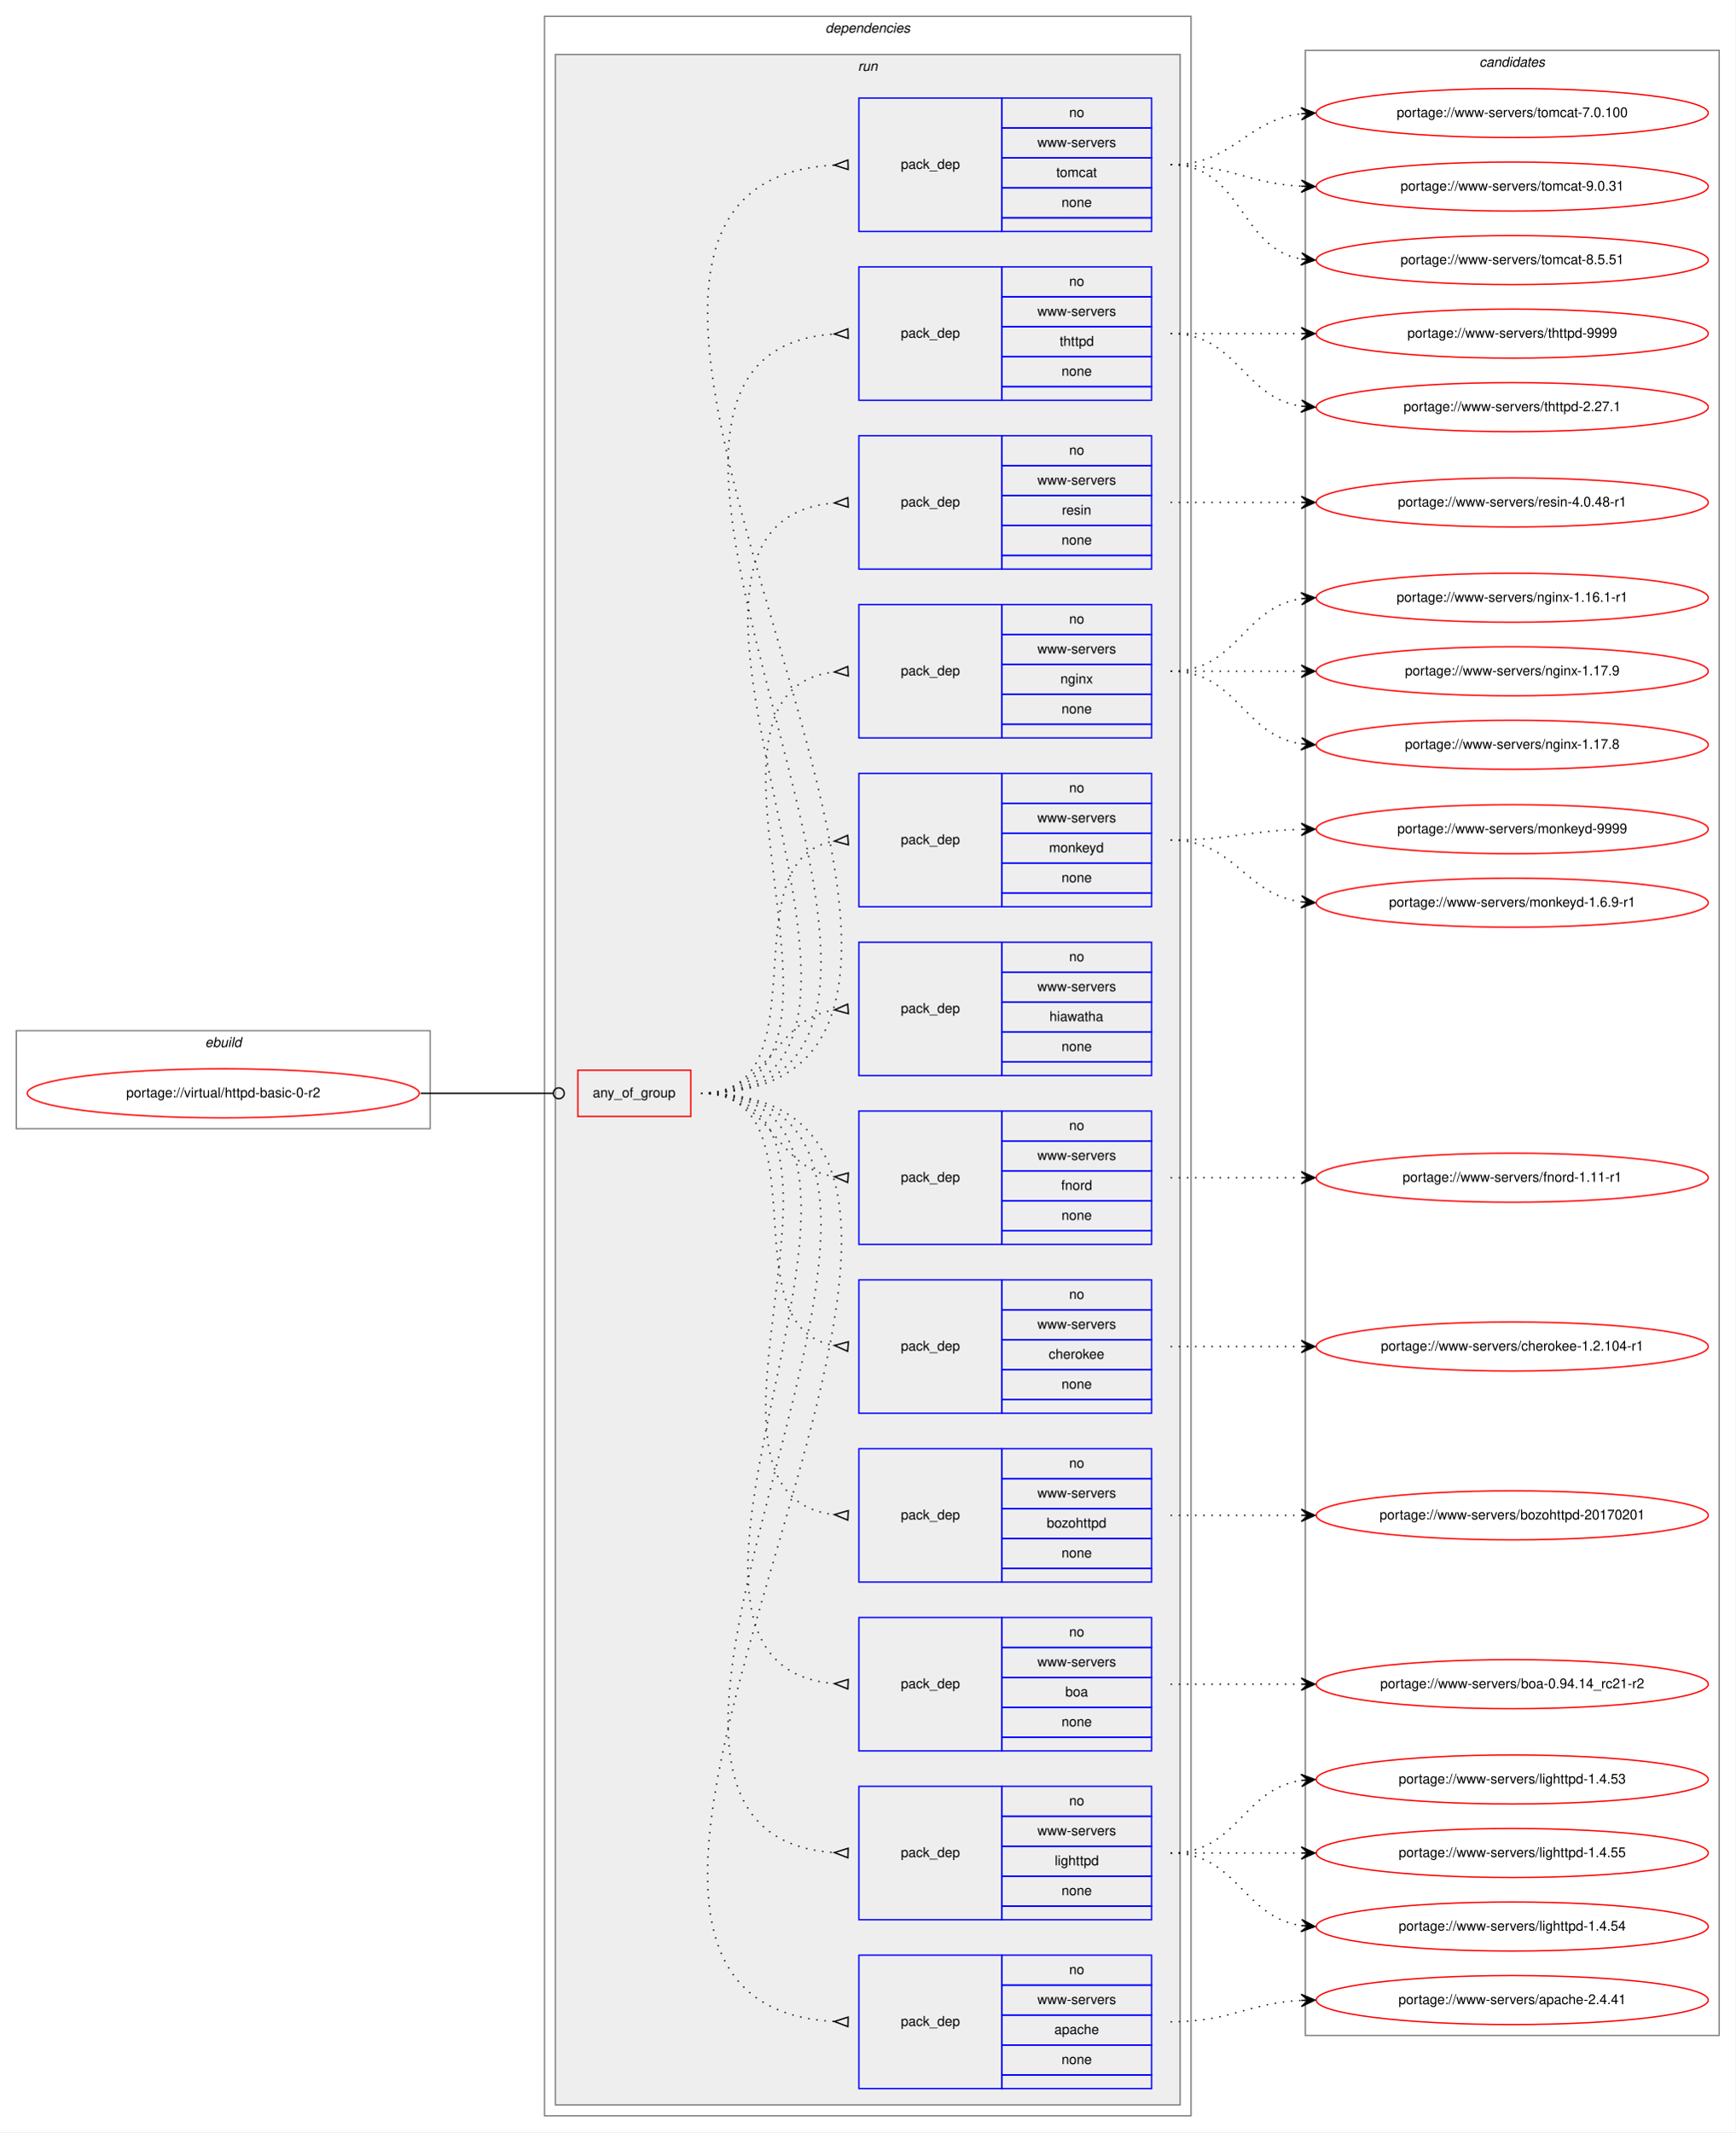
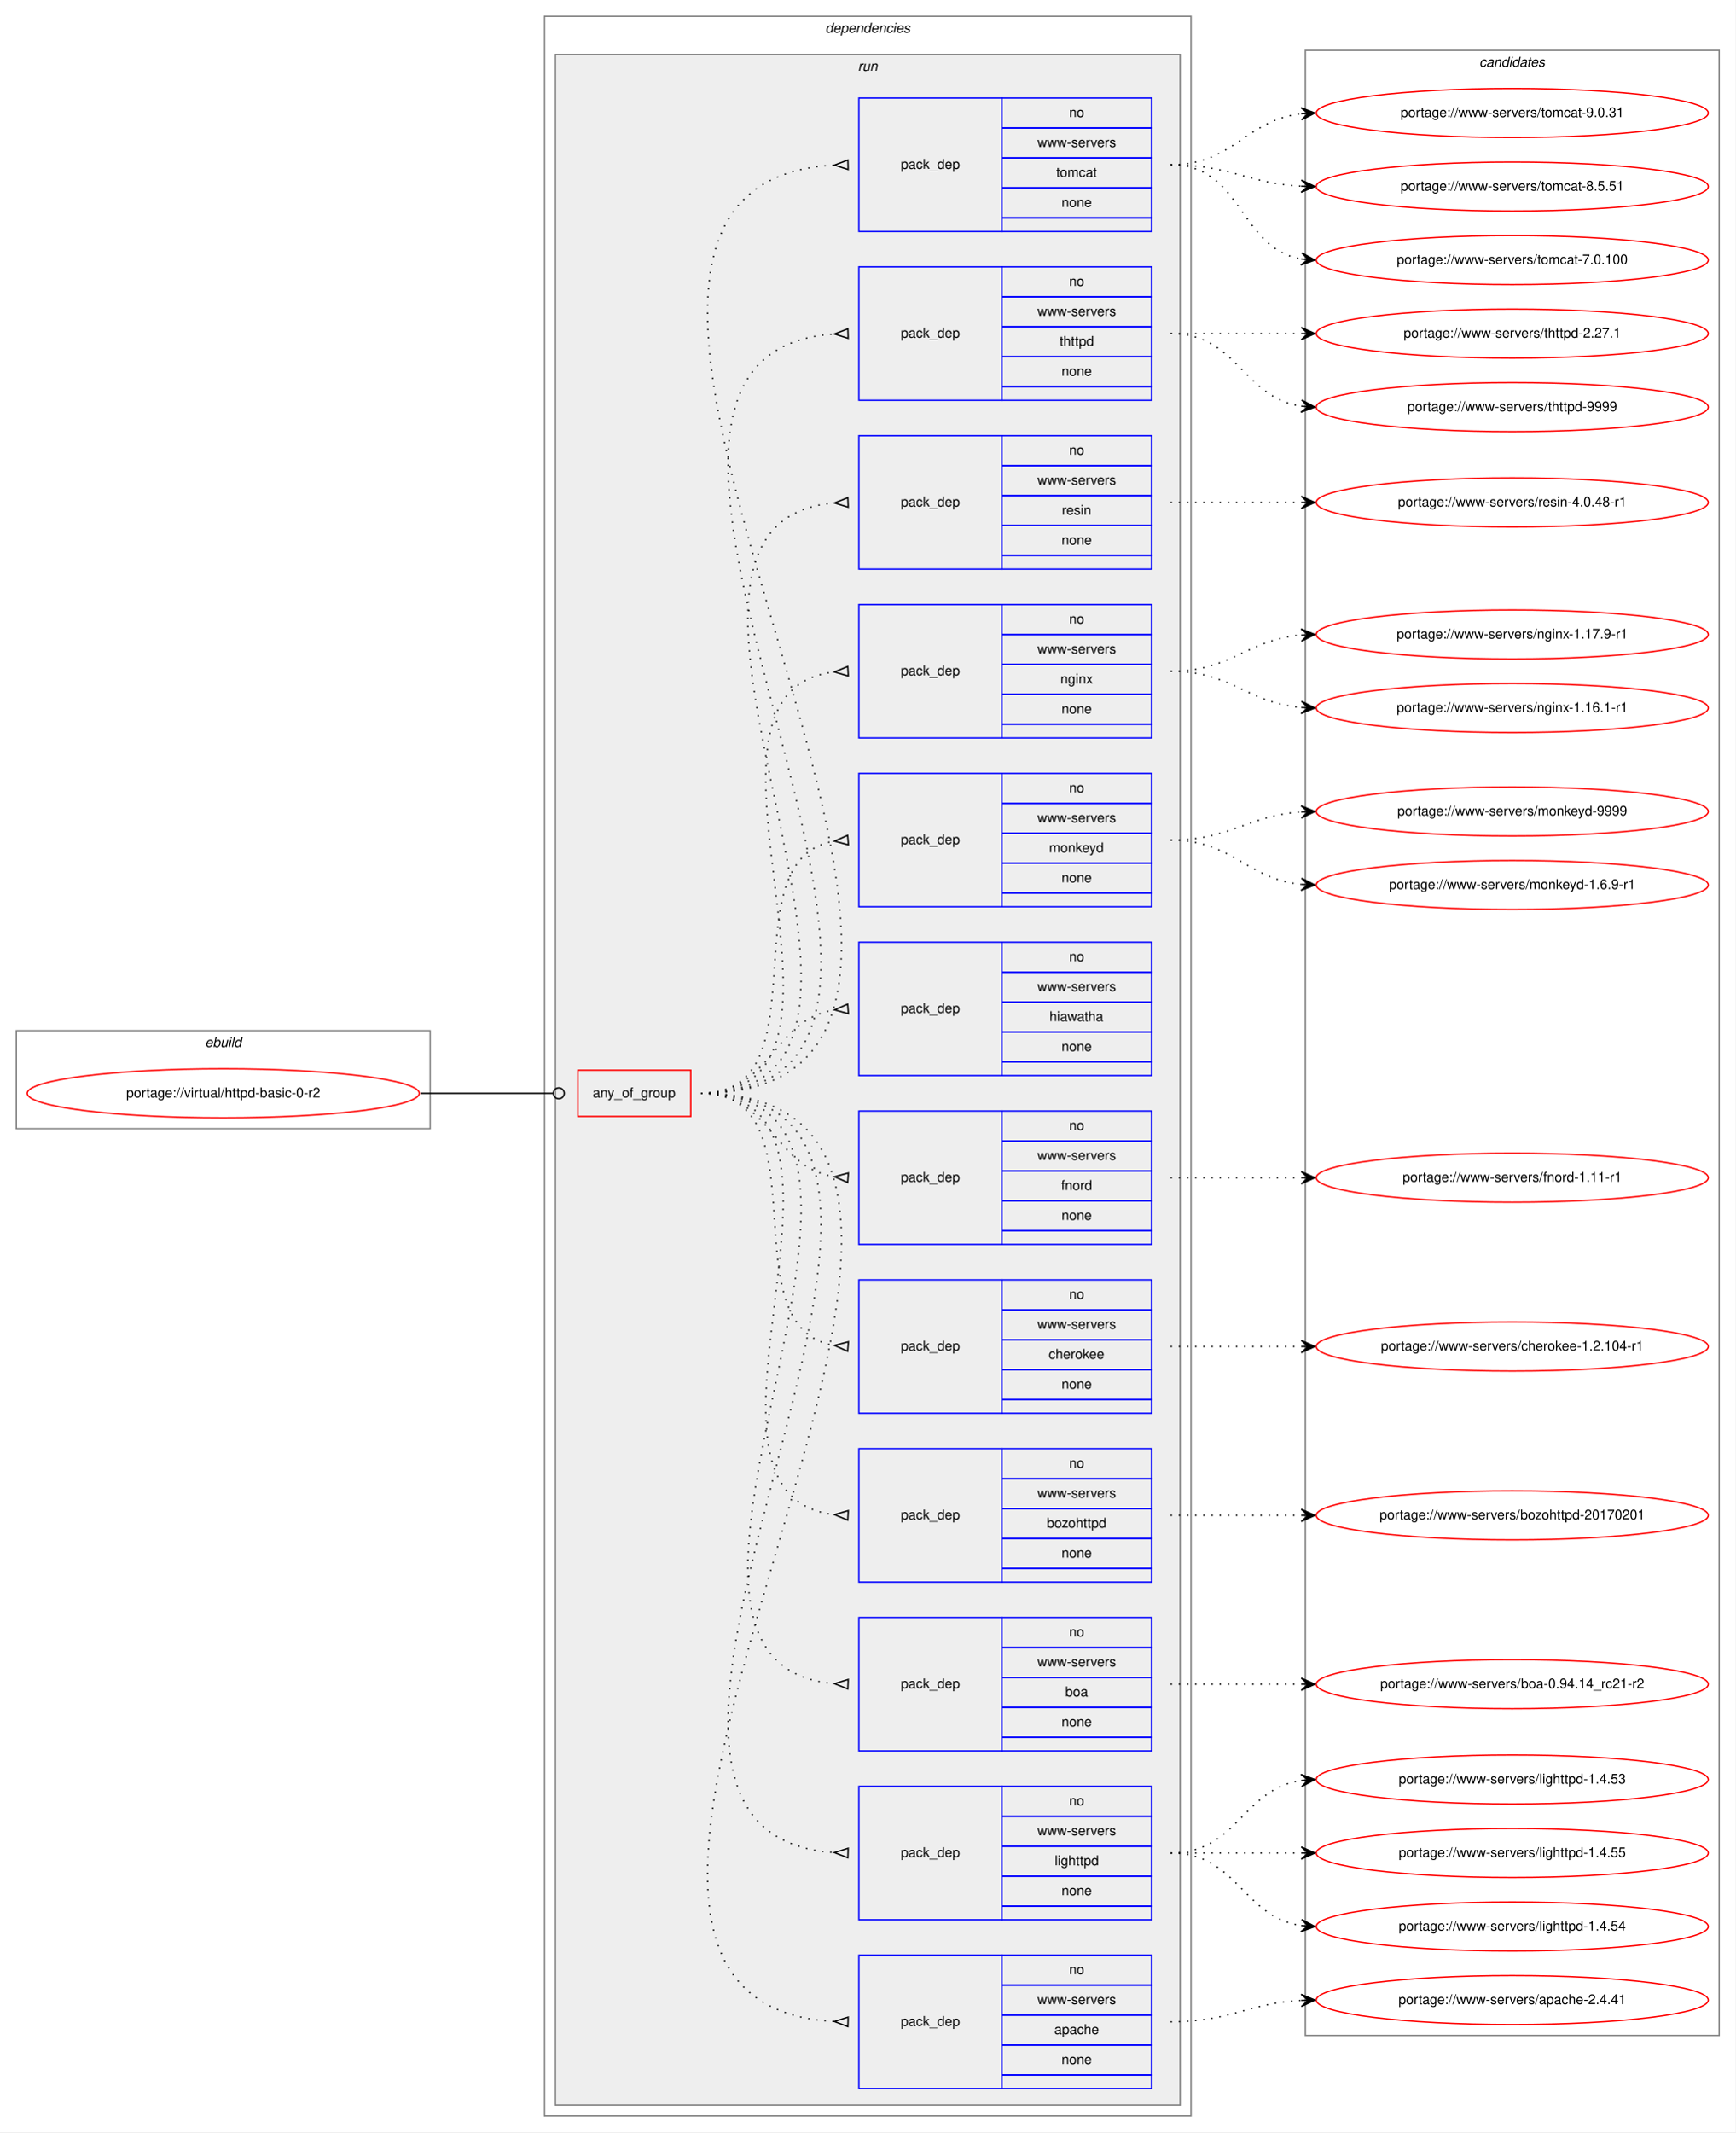
<svg xmlns="http://www.w3.org/2000/svg" xmlns:xlink="http://www.w3.org/1999/xlink" width="1275pt" height="1566pt" viewBox="0.00 0.00 1275.00 1566.00">
  <g id="graph0" class="graph" transform="scale(1 1) rotate(0) translate(4 1562)">
    <polygon fill="white" stroke="transparent" points="-4,4 -4,-1562 1271,-1562 1271,4 -4,4" />
    <g id="clust1" class="cluster">
      <polygon fill="none" stroke="gray" points="8,-733 8,-805 312,-805 312,-733 8,-733" />
      <text text-anchor="start" x="146.66" y="-793" font-family="Helvetica,sans-Serif" font-style="italic" font-size="10.00">ebuild</text>
    </g>
    <g id="clust2" class="cluster">
      <polygon fill="none" stroke="gray" points="396,-8 396,-1550 871,-1550 871,-8 396,-8" />
      <text text-anchor="start" x="602.38" y="-1538" font-family="Helvetica,sans-Serif" font-style="italic" font-size="10.00">dependencies</text>
    </g>
    <g id="clust5" class="cluster">
      <polygon fill="#eeeeee" stroke="gray" points="404,-16 404,-1522 863,-1522 863,-16 404,-16" />
      <text text-anchor="start" x="626.28" y="-1510" font-family="Helvetica,sans-Serif" font-style="italic" font-size="10.00">run</text>
    </g>
    <g id="clust19" class="cluster">
      <polygon fill="none" stroke="gray" points="955,-67 955,-1525 1259,-1525 1259,-67 955,-67" />
      <text text-anchor="start" x="1082.82" y="-1513" font-family="Helvetica,sans-Serif" font-style="italic" font-size="10.00">candidates</text>
    </g>
    <g id="node1" class="node">
      <g id="a_node1">
        <a xlink:href="../virtual/httpd-basic-0-r2.svg" xlink:title="portage://virtual/httpd-basic-0-r2">
          <ellipse fill="none" stroke="red" cx="160" cy="-759" rx="144" ry="18" />
          <text text-anchor="middle" x="160" y="-756" font-family="Helvetica,sans-Serif" font-size="10.00">portage://virtual/httpd-basic-0-r2</text>
        </a>
      </g>
    </g>
    <g id="node2" class="node">
      <polygon fill="none" stroke="red" points="420.5,-742 420.5,-776 503.5,-776 503.5,-742 420.5,-742" />
      <text text-anchor="start" x="431.43" y="-756" font-family="Helvetica,sans-Serif" font-size="10.00">any_of_group</text>
    </g>
    <g id="edge13" class="edge">
      <path fill="none" stroke="black" d="M305,-759C349.05,-759 362.06,-759 402.35,-759" />
      <ellipse fill="none" stroke="black" cx="406.5" cy="-759" rx="4" ry="4" />
    </g>
    <g id="node3" class="node">
      <polygon fill="none" stroke="blue" points="627,-28 627,-126 732,-126 732,-28 627,-28" />
      <text text-anchor="start" x="657.82" y="-74" font-family="Helvetica,sans-Serif" font-size="10.00">pack_dep</text>
      <polygon fill="none" stroke="blue" points="732,-104 732,-126 842,-126 842,-104 732,-104" />
      <text text-anchor="start" x="781.44" y="-112" font-family="Helvetica,sans-Serif" font-size="10.00">no</text>
      <polygon fill="none" stroke="blue" points="732,-82 732,-104 842,-104 842,-82 732,-82" />
      <text text-anchor="start" x="758.12" y="-90" font-family="Helvetica,sans-Serif" font-size="10.00">www-servers</text>
      <polygon fill="none" stroke="blue" points="732,-60 732,-82 842,-82 842,-60 732,-60" />
      <text text-anchor="start" x="770.6" y="-68" font-family="Helvetica,sans-Serif" font-size="10.00">apache</text>
      <polygon fill="none" stroke="blue" points="732,-38 732,-60 842,-60 842,-38 732,-38" />
      <text text-anchor="start" x="775.88" y="-46" font-family="Helvetica,sans-Serif" font-size="10.00">none</text>
      <polygon fill="none" stroke="blue" points="732,-28 732,-38 842,-38 842,-28 732,-28" />
    </g>
    <g id="edge1" class="edge">
      <path fill="none" stroke="black" stroke-dasharray="1,5" d="M511,-759C814.44,-759 323.37,-92.23 608.97,-77.26" />
      <polygon fill="none" stroke="black" points="619.09,-80.5 609,-77.26 618.91,-73.5 619.09,-80.5" />
    </g>
    <g id="node4" class="node">
      <polygon fill="none" stroke="blue" points="627,-152 627,-250 732,-250 732,-152 627,-152" />
      <text text-anchor="start" x="657.82" y="-198" font-family="Helvetica,sans-Serif" font-size="10.00">pack_dep</text>
      <polygon fill="none" stroke="blue" points="732,-228 732,-250 842,-250 842,-228 732,-228" />
      <text text-anchor="start" x="781.44" y="-236" font-family="Helvetica,sans-Serif" font-size="10.00">no</text>
      <polygon fill="none" stroke="blue" points="732,-206 732,-228 842,-228 842,-206 732,-206" />
      <text text-anchor="start" x="758.12" y="-214" font-family="Helvetica,sans-Serif" font-size="10.00">www-servers</text>
      <polygon fill="none" stroke="blue" points="732,-184 732,-206 842,-206 842,-184 732,-184" />
      <text text-anchor="start" x="770.88" y="-192" font-family="Helvetica,sans-Serif" font-size="10.00">lighttpd</text>
      <polygon fill="none" stroke="blue" points="732,-162 732,-184 842,-184 842,-162 732,-162" />
      <text text-anchor="start" x="775.88" y="-170" font-family="Helvetica,sans-Serif" font-size="10.00">none</text>
      <polygon fill="none" stroke="blue" points="732,-152 732,-162 842,-162 842,-152 732,-152" />
    </g>
    <g id="edge2" class="edge">
      <path fill="none" stroke="black" stroke-dasharray="1,5" d="M511,-759C760.15,-759 377.14,-216.15 609,-201.31" />
      <polygon fill="none" stroke="black" points="619.11,-204.5 609,-201.31 618.89,-197.5 619.11,-204.5" />
    </g>
    <g id="node5" class="node">
      <polygon fill="none" stroke="blue" points="627,-276 627,-374 732,-374 732,-276 627,-276" />
      <text text-anchor="start" x="657.82" y="-322" font-family="Helvetica,sans-Serif" font-size="10.00">pack_dep</text>
      <polygon fill="none" stroke="blue" points="732,-352 732,-374 842,-374 842,-352 732,-352" />
      <text text-anchor="start" x="781.44" y="-360" font-family="Helvetica,sans-Serif" font-size="10.00">no</text>
      <polygon fill="none" stroke="blue" points="732,-330 732,-352 842,-352 842,-330 732,-330" />
      <text text-anchor="start" x="758.12" y="-338" font-family="Helvetica,sans-Serif" font-size="10.00">www-servers</text>
      <polygon fill="none" stroke="blue" points="732,-308 732,-330 842,-330 842,-308 732,-308" />
      <text text-anchor="start" x="778.66" y="-316" font-family="Helvetica,sans-Serif" font-size="10.00">boa</text>
      <polygon fill="none" stroke="blue" points="732,-286 732,-308 842,-308 842,-286 732,-286" />
      <text text-anchor="start" x="775.88" y="-294" font-family="Helvetica,sans-Serif" font-size="10.00">none</text>
      <polygon fill="none" stroke="blue" points="732,-276 732,-286 842,-286 842,-276 732,-276" />
    </g>
    <g id="edge3" class="edge">
      <path fill="none" stroke="black" stroke-dasharray="1,5" d="M511,-759C706.28,-759 430.26,-340.12 608.97,-325.4" />
      <polygon fill="none" stroke="black" points="619.14,-328.5 609.01,-325.4 618.86,-321.5 619.14,-328.5" />
    </g>
    <g id="node6" class="node">
      <polygon fill="none" stroke="blue" points="627,-400 627,-498 732,-498 732,-400 627,-400" />
      <text text-anchor="start" x="657.82" y="-446" font-family="Helvetica,sans-Serif" font-size="10.00">pack_dep</text>
      <polygon fill="none" stroke="blue" points="732,-476 732,-498 842,-498 842,-476 732,-476" />
      <text text-anchor="start" x="781.44" y="-484" font-family="Helvetica,sans-Serif" font-size="10.00">no</text>
      <polygon fill="none" stroke="blue" points="732,-454 732,-476 842,-476 842,-454 732,-454" />
      <text text-anchor="start" x="758.12" y="-462" font-family="Helvetica,sans-Serif" font-size="10.00">www-servers</text>
      <polygon fill="none" stroke="blue" points="732,-432 732,-454 842,-454 842,-432 732,-432" />
      <text text-anchor="start" x="765.04" y="-440" font-family="Helvetica,sans-Serif" font-size="10.00">bozohttpd</text>
      <polygon fill="none" stroke="blue" points="732,-410 732,-432 842,-432 842,-410 732,-410" />
      <text text-anchor="start" x="775.88" y="-418" font-family="Helvetica,sans-Serif" font-size="10.00">none</text>
      <polygon fill="none" stroke="blue" points="732,-400 732,-410 842,-410 842,-400 732,-400" />
    </g>
    <g id="edge4" class="edge">
      <path fill="none" stroke="black" stroke-dasharray="1,5" d="M511,-759C653.34,-759 481.88,-463.95 608.89,-449.55" />
      <polygon fill="none" stroke="black" points="619.19,-452.49 609.01,-449.54 618.81,-445.51 619.19,-452.49" />
    </g>
    <g id="node7" class="node">
      <polygon fill="none" stroke="blue" points="627,-524 627,-622 732,-622 732,-524 627,-524" />
      <text text-anchor="start" x="657.82" y="-570" font-family="Helvetica,sans-Serif" font-size="10.00">pack_dep</text>
      <polygon fill="none" stroke="blue" points="732,-600 732,-622 842,-622 842,-600 732,-600" />
      <text text-anchor="start" x="781.44" y="-608" font-family="Helvetica,sans-Serif" font-size="10.00">no</text>
      <polygon fill="none" stroke="blue" points="732,-578 732,-600 842,-600 842,-578 732,-578" />
      <text text-anchor="start" x="758.12" y="-586" font-family="Helvetica,sans-Serif" font-size="10.00">www-servers</text>
      <polygon fill="none" stroke="blue" points="732,-556 732,-578 842,-578 842,-556 732,-556" />
      <text text-anchor="start" x="766.44" y="-564" font-family="Helvetica,sans-Serif" font-size="10.00">cherokee</text>
      <polygon fill="none" stroke="blue" points="732,-534 732,-556 842,-556 842,-534 732,-534" />
      <text text-anchor="start" x="775.88" y="-542" font-family="Helvetica,sans-Serif" font-size="10.00">none</text>
      <polygon fill="none" stroke="blue" points="732,-524 732,-534 842,-534 842,-524 732,-524" />
    </g>
    <g id="edge5" class="edge">
      <path fill="none" stroke="black" stroke-dasharray="1,5" d="M511,-759C602.86,-759 529.63,-587.25 608.59,-573.83" />
      <polygon fill="none" stroke="black" points="619.28,-576.49 609.03,-573.79 618.72,-569.51 619.28,-576.49" />
    </g>
    <g id="node8" class="node">
      <polygon fill="none" stroke="blue" points="627,-648 627,-746 732,-746 732,-648 627,-648" />
      <text text-anchor="start" x="657.82" y="-694" font-family="Helvetica,sans-Serif" font-size="10.00">pack_dep</text>
      <polygon fill="none" stroke="blue" points="732,-724 732,-746 842,-746 842,-724 732,-724" />
      <text text-anchor="start" x="781.44" y="-732" font-family="Helvetica,sans-Serif" font-size="10.00">no</text>
      <polygon fill="none" stroke="blue" points="732,-702 732,-724 842,-724 842,-702 732,-702" />
      <text text-anchor="start" x="758.12" y="-710" font-family="Helvetica,sans-Serif" font-size="10.00">www-servers</text>
      <polygon fill="none" stroke="blue" points="732,-680 732,-702 842,-702 842,-680 732,-680" />
      <text text-anchor="start" x="775.61" y="-688" font-family="Helvetica,sans-Serif" font-size="10.00">fnord</text>
      <polygon fill="none" stroke="blue" points="732,-658 732,-680 842,-680 842,-658 732,-658" />
      <text text-anchor="start" x="775.88" y="-666" font-family="Helvetica,sans-Serif" font-size="10.00">none</text>
      <polygon fill="none" stroke="blue" points="732,-648 732,-658 842,-658 842,-648 732,-648" />
    </g>
    <g id="edge6" class="edge">
      <path fill="none" stroke="black" stroke-dasharray="1,5" d="M511,-759C562.78,-759 563.76,-704.73 608.99,-697.74" />
      <polygon fill="none" stroke="black" points="619.26,-700.49 609.03,-697.74 618.74,-693.51 619.26,-700.49" />
    </g>
    <g id="node9" class="node">
      <polygon fill="none" stroke="blue" points="627,-772 627,-870 732,-870 732,-772 627,-772" />
      <text text-anchor="start" x="657.82" y="-818" font-family="Helvetica,sans-Serif" font-size="10.00">pack_dep</text>
      <polygon fill="none" stroke="blue" points="732,-848 732,-870 842,-870 842,-848 732,-848" />
      <text text-anchor="start" x="781.44" y="-856" font-family="Helvetica,sans-Serif" font-size="10.00">no</text>
      <polygon fill="none" stroke="blue" points="732,-826 732,-848 842,-848 842,-826 732,-826" />
      <text text-anchor="start" x="758.12" y="-834" font-family="Helvetica,sans-Serif" font-size="10.00">www-servers</text>
      <polygon fill="none" stroke="blue" points="732,-804 732,-826 842,-826 842,-804 732,-804" />
      <text text-anchor="start" x="766.99" y="-812" font-family="Helvetica,sans-Serif" font-size="10.00">hiawatha</text>
      <polygon fill="none" stroke="blue" points="732,-782 732,-804 842,-804 842,-782 732,-782" />
      <text text-anchor="start" x="775.88" y="-790" font-family="Helvetica,sans-Serif" font-size="10.00">none</text>
      <polygon fill="none" stroke="blue" points="732,-772 732,-782 842,-782 842,-772 732,-772" />
    </g>
    <g id="edge7" class="edge">
      <path fill="none" stroke="black" stroke-dasharray="1,5" d="M511,-759C562.78,-759 563.76,-813.27 608.99,-820.26" />
      <polygon fill="none" stroke="black" points="618.74,-824.49 609.03,-820.26 619.26,-817.51 618.74,-824.49" />
    </g>
    <g id="node10" class="node">
      <polygon fill="none" stroke="blue" points="627,-896 627,-994 732,-994 732,-896 627,-896" />
      <text text-anchor="start" x="657.82" y="-942" font-family="Helvetica,sans-Serif" font-size="10.00">pack_dep</text>
      <polygon fill="none" stroke="blue" points="732,-972 732,-994 842,-994 842,-972 732,-972" />
      <text text-anchor="start" x="781.44" y="-980" font-family="Helvetica,sans-Serif" font-size="10.00">no</text>
      <polygon fill="none" stroke="blue" points="732,-950 732,-972 842,-972 842,-950 732,-950" />
      <text text-anchor="start" x="758.12" y="-958" font-family="Helvetica,sans-Serif" font-size="10.00">www-servers</text>
      <polygon fill="none" stroke="blue" points="732,-928 732,-950 842,-950 842,-928 732,-928" />
      <text text-anchor="start" x="766.72" y="-936" font-family="Helvetica,sans-Serif" font-size="10.00">monkeyd</text>
      <polygon fill="none" stroke="blue" points="732,-906 732,-928 842,-928 842,-906 732,-906" />
      <text text-anchor="start" x="775.88" y="-914" font-family="Helvetica,sans-Serif" font-size="10.00">none</text>
      <polygon fill="none" stroke="blue" points="732,-896 732,-906 842,-906 842,-896 732,-896" />
    </g>
    <g id="edge8" class="edge">
      <path fill="none" stroke="black" stroke-dasharray="1,5" d="M511,-759C602.86,-759 529.63,-930.75 608.59,-944.17" />
      <polygon fill="none" stroke="black" points="618.72,-948.49 609.03,-944.21 619.28,-941.51 618.72,-948.49" />
    </g>
    <g id="node11" class="node">
      <polygon fill="none" stroke="blue" points="627,-1020 627,-1118 732,-1118 732,-1020 627,-1020" />
      <text text-anchor="start" x="657.82" y="-1066" font-family="Helvetica,sans-Serif" font-size="10.00">pack_dep</text>
      <polygon fill="none" stroke="blue" points="732,-1096 732,-1118 842,-1118 842,-1096 732,-1096" />
      <text text-anchor="start" x="781.44" y="-1104" font-family="Helvetica,sans-Serif" font-size="10.00">no</text>
      <polygon fill="none" stroke="blue" points="732,-1074 732,-1096 842,-1096 842,-1074 732,-1074" />
      <text text-anchor="start" x="758.12" y="-1082" font-family="Helvetica,sans-Serif" font-size="10.00">www-servers</text>
      <polygon fill="none" stroke="blue" points="732,-1052 732,-1074 842,-1074 842,-1052 732,-1052" />
      <text text-anchor="start" x="775.05" y="-1060" font-family="Helvetica,sans-Serif" font-size="10.00">nginx</text>
      <polygon fill="none" stroke="blue" points="732,-1030 732,-1052 842,-1052 842,-1030 732,-1030" />
      <text text-anchor="start" x="775.88" y="-1038" font-family="Helvetica,sans-Serif" font-size="10.00">none</text>
      <polygon fill="none" stroke="blue" points="732,-1020 732,-1030 842,-1030 842,-1020 732,-1020" />
    </g>
    <g id="edge9" class="edge">
      <path fill="none" stroke="black" stroke-dasharray="1,5" d="M511,-759C653.34,-759 481.88,-1054.05 608.89,-1068.45" />
      <polygon fill="none" stroke="black" points="618.81,-1072.49 609.01,-1068.46 619.19,-1065.51 618.81,-1072.49" />
    </g>
    <g id="node12" class="node">
      <polygon fill="none" stroke="blue" points="627,-1144 627,-1242 732,-1242 732,-1144 627,-1144" />
      <text text-anchor="start" x="657.82" y="-1190" font-family="Helvetica,sans-Serif" font-size="10.00">pack_dep</text>
      <polygon fill="none" stroke="blue" points="732,-1220 732,-1242 842,-1242 842,-1220 732,-1220" />
      <text text-anchor="start" x="781.44" y="-1228" font-family="Helvetica,sans-Serif" font-size="10.00">no</text>
      <polygon fill="none" stroke="blue" points="732,-1198 732,-1220 842,-1220 842,-1198 732,-1198" />
      <text text-anchor="start" x="758.12" y="-1206" font-family="Helvetica,sans-Serif" font-size="10.00">www-servers</text>
      <polygon fill="none" stroke="blue" points="732,-1176 732,-1198 842,-1198 842,-1176 732,-1176" />
      <text text-anchor="start" x="776.17" y="-1184" font-family="Helvetica,sans-Serif" font-size="10.00">resin</text>
      <polygon fill="none" stroke="blue" points="732,-1154 732,-1176 842,-1176 842,-1154 732,-1154" />
      <text text-anchor="start" x="775.88" y="-1162" font-family="Helvetica,sans-Serif" font-size="10.00">none</text>
      <polygon fill="none" stroke="blue" points="732,-1144 732,-1154 842,-1154 842,-1144 732,-1144" />
    </g>
    <g id="edge10" class="edge">
      <path fill="none" stroke="black" stroke-dasharray="1,5" d="M511,-759C706.28,-759 430.26,-1177.88 608.97,-1192.6" />
      <polygon fill="none" stroke="black" points="618.86,-1196.5 609.01,-1192.6 619.14,-1189.5 618.86,-1196.5" />
    </g>
    <g id="node13" class="node">
      <polygon fill="none" stroke="blue" points="627,-1268 627,-1366 732,-1366 732,-1268 627,-1268" />
      <text text-anchor="start" x="657.82" y="-1314" font-family="Helvetica,sans-Serif" font-size="10.00">pack_dep</text>
      <polygon fill="none" stroke="blue" points="732,-1344 732,-1366 842,-1366 842,-1344 732,-1344" />
      <text text-anchor="start" x="781.44" y="-1352" font-family="Helvetica,sans-Serif" font-size="10.00">no</text>
      <polygon fill="none" stroke="blue" points="732,-1322 732,-1344 842,-1344 842,-1322 732,-1322" />
      <text text-anchor="start" x="758.12" y="-1330" font-family="Helvetica,sans-Serif" font-size="10.00">www-servers</text>
      <polygon fill="none" stroke="blue" points="732,-1300 732,-1322 842,-1322 842,-1300 732,-1300" />
      <text text-anchor="start" x="774.49" y="-1308" font-family="Helvetica,sans-Serif" font-size="10.00">thttpd</text>
      <polygon fill="none" stroke="blue" points="732,-1278 732,-1300 842,-1300 842,-1278 732,-1278" />
      <text text-anchor="start" x="775.88" y="-1286" font-family="Helvetica,sans-Serif" font-size="10.00">none</text>
      <polygon fill="none" stroke="blue" points="732,-1268 732,-1278 842,-1278 842,-1268 732,-1268" />
    </g>
    <g id="edge11" class="edge">
      <path fill="none" stroke="black" stroke-dasharray="1,5" d="M511,-759C760.15,-759 377.14,-1301.85 609,-1316.69" />
      <polygon fill="none" stroke="black" points="618.89,-1320.5 609,-1316.69 619.11,-1313.5 618.89,-1320.5" />
    </g>
    <g id="node14" class="node">
      <polygon fill="none" stroke="blue" points="627,-1392 627,-1490 732,-1490 732,-1392 627,-1392" />
      <text text-anchor="start" x="657.82" y="-1438" font-family="Helvetica,sans-Serif" font-size="10.00">pack_dep</text>
      <polygon fill="none" stroke="blue" points="732,-1468 732,-1490 842,-1490 842,-1468 732,-1468" />
      <text text-anchor="start" x="781.44" y="-1476" font-family="Helvetica,sans-Serif" font-size="10.00">no</text>
      <polygon fill="none" stroke="blue" points="732,-1446 732,-1468 842,-1468 842,-1446 732,-1446" />
      <text text-anchor="start" x="758.12" y="-1454" font-family="Helvetica,sans-Serif" font-size="10.00">www-servers</text>
      <polygon fill="none" stroke="blue" points="732,-1424 732,-1446 842,-1446 842,-1424 732,-1424" />
      <text text-anchor="start" x="772" y="-1432" font-family="Helvetica,sans-Serif" font-size="10.00">tomcat</text>
      <polygon fill="none" stroke="blue" points="732,-1402 732,-1424 842,-1424 842,-1402 732,-1402" />
      <text text-anchor="start" x="775.88" y="-1410" font-family="Helvetica,sans-Serif" font-size="10.00">none</text>
      <polygon fill="none" stroke="blue" points="732,-1392 732,-1402 842,-1402 842,-1392 732,-1392" />
    </g>
    <g id="edge12" class="edge">
      <path fill="none" stroke="black" stroke-dasharray="1,5" d="M511,-759C814.44,-759 323.37,-1425.77 608.97,-1440.74" />
      <polygon fill="none" stroke="black" points="618.91,-1444.5 609,-1440.74 619.09,-1437.5 618.91,-1444.5" />
    </g>
    <g id="node15" class="node">
      <g id="a_node15">
        <a xlink:href="../www-servers/apache-2.4.41.svg" xlink:title="portage://www-servers/apache-2.4.41">
          <ellipse fill="none" stroke="red" cx="1107" cy="-93" rx="144" ry="18" />
          <text text-anchor="middle" x="1107" y="-90" font-family="Helvetica,sans-Serif" font-size="10.00">portage://www-servers/apache-2.4.41</text>
        </a>
      </g>
    </g>
    <g id="edge14" class="edge">
      <path fill="none" stroke="black" stroke-dasharray="1,5" d="M856,-77C900.11,-77 912.56,-90.71 951.97,-92.75" />
      <polygon fill="black" stroke="black" points="962,-93 951.89,-97.25 957,-92.87 952,-92.75 952,-92.75 952,-92.75 957,-92.87 952.12,-88.25 962,-93 962,-93" />
    </g>
    <g id="node16" class="node">
      <g id="a_node16">
        <a xlink:href="../www-servers/lighttpd-1.4.55.svg" xlink:title="portage://www-servers/lighttpd-1.4.55">
          <ellipse fill="none" stroke="red" cx="1107" cy="-201" rx="144" ry="18" />
          <text text-anchor="middle" x="1107" y="-198" font-family="Helvetica,sans-Serif" font-size="10.00">portage://www-servers/lighttpd-1.4.55</text>
        </a>
      </g>
    </g>
    <g id="edge15" class="edge">
      <path fill="none" stroke="black" stroke-dasharray="1,5" d="M856,-201C899.43,-201 912.83,-201 951.57,-201" />
      <polygon fill="black" stroke="black" points="962,-201 952,-205.5 957,-201 952,-201 952,-201 952,-201 957,-201 952,-196.5 962,-201 962,-201" />
    </g>
    <g id="node17" class="node">
      <g id="a_node17">
        <a xlink:href="../www-servers/lighttpd-1.4.54.svg" xlink:title="portage://www-servers/lighttpd-1.4.54">
          <ellipse fill="none" stroke="red" cx="1107" cy="-147" rx="144" ry="18" />
          <text text-anchor="middle" x="1107" y="-144" font-family="Helvetica,sans-Serif" font-size="10.00">portage://www-servers/lighttpd-1.4.54</text>
        </a>
      </g>
    </g>
    <g id="edge16" class="edge">
      <path fill="none" stroke="black" stroke-dasharray="1,5" d="M856,-201C905.26,-201 908.85,-154.13 951.86,-147.72" />
      <polygon fill="black" stroke="black" points="962,-147 952.35,-152.2 957.01,-147.36 952.03,-147.71 952.03,-147.71 952.03,-147.71 957.01,-147.36 951.71,-143.22 962,-147 962,-147" />
    </g>
    <g id="node18" class="node">
      <g id="a_node18">
        <a xlink:href="../www-servers/lighttpd-1.4.53.svg" xlink:title="portage://www-servers/lighttpd-1.4.53">
          <ellipse fill="none" stroke="red" cx="1107" cy="-255" rx="144" ry="18" />
          <text text-anchor="middle" x="1107" y="-252" font-family="Helvetica,sans-Serif" font-size="10.00">portage://www-servers/lighttpd-1.4.53</text>
        </a>
      </g>
    </g>
    <g id="edge17" class="edge">
      <path fill="none" stroke="black" stroke-dasharray="1,5" d="M856,-201C905.26,-201 908.85,-247.87 951.86,-254.28" />
      <polygon fill="black" stroke="black" points="962,-255 951.71,-258.78 957.01,-254.64 952.03,-254.29 952.03,-254.29 952.03,-254.29 957.01,-254.64 952.35,-249.8 962,-255 962,-255" />
    </g>
    <g id="node19" class="node">
      <g id="a_node19">
        <a xlink:href="../www-servers/boa-0.94.14_rc21-r2.svg" xlink:title="portage://www-servers/boa-0.94.14_rc21-r2">
          <ellipse fill="none" stroke="red" cx="1107" cy="-325" rx="144" ry="18" />
          <text text-anchor="middle" x="1107" y="-322" font-family="Helvetica,sans-Serif" font-size="10.00">portage://www-servers/boa-0.94.14_rc21-r2</text>
        </a>
      </g>
    </g>
    <g id="edge18" class="edge">
      <path fill="none" stroke="black" stroke-dasharray="1,5" d="M856,-325C899.43,-325 912.83,-325 951.57,-325" />
      <polygon fill="black" stroke="black" points="962,-325 952,-329.5 957,-325 952,-325 952,-325 952,-325 957,-325 952,-320.5 962,-325 962,-325" />
    </g>
    <g id="node20" class="node">
      <g id="a_node20">
        <a xlink:href="../www-servers/bozohttpd-20170201.svg" xlink:title="portage://www-servers/bozohttpd-20170201">
          <ellipse fill="none" stroke="red" cx="1107" cy="-449" rx="144" ry="18" />
          <text text-anchor="middle" x="1107" y="-446" font-family="Helvetica,sans-Serif" font-size="10.00">portage://www-servers/bozohttpd-20170201</text>
        </a>
      </g>
    </g>
    <g id="edge19" class="edge">
      <path fill="none" stroke="black" stroke-dasharray="1,5" d="M856,-449C899.43,-449 912.83,-449 951.57,-449" />
      <polygon fill="black" stroke="black" points="962,-449 952,-453.5 957,-449 952,-449 952,-449 952,-449 957,-449 952,-444.5 962,-449 962,-449" />
    </g>
    <g id="node21" class="node">
      <g id="a_node21">
        <a xlink:href="../www-servers/cherokee-1.2.104-r1.svg" xlink:title="portage://www-servers/cherokee-1.2.104-r1">
          <ellipse fill="none" stroke="red" cx="1107" cy="-573" rx="144" ry="18" />
          <text text-anchor="middle" x="1107" y="-570" font-family="Helvetica,sans-Serif" font-size="10.00">portage://www-servers/cherokee-1.2.104-r1</text>
        </a>
      </g>
    </g>
    <g id="edge20" class="edge">
      <path fill="none" stroke="black" stroke-dasharray="1,5" d="M856,-573C899.43,-573 912.83,-573 951.57,-573" />
      <polygon fill="black" stroke="black" points="962,-573 952,-577.5 957,-573 952,-573 952,-573 952,-573 957,-573 952,-568.5 962,-573 962,-573" />
    </g>
    <g id="node22" class="node">
      <g id="a_node22">
        <a xlink:href="../www-servers/fnord-1.11-r1.svg" xlink:title="portage://www-servers/fnord-1.11-r1">
          <ellipse fill="none" stroke="red" cx="1107" cy="-697" rx="144" ry="18" />
          <text text-anchor="middle" x="1107" y="-694" font-family="Helvetica,sans-Serif" font-size="10.00">portage://www-servers/fnord-1.11-r1</text>
        </a>
      </g>
    </g>
    <g id="edge21" class="edge">
      <path fill="none" stroke="black" stroke-dasharray="1,5" d="M856,-697C899.43,-697 912.83,-697 951.57,-697" />
      <polygon fill="black" stroke="black" points="962,-697 952,-701.5 957,-697 952,-697 952,-697 952,-697 957,-697 952,-692.5 962,-697 962,-697" />
    </g>
    <g id="node23" class="node">
      <g id="a_node23">
        <a xlink:href="../www-servers/monkeyd-9999.svg" xlink:title="portage://www-servers/monkeyd-9999">
-           <ellipse fill="none" stroke="red" cx="1107" cy="-953" rx="144" ry="18" />
-           <text text-anchor="middle" x="1107" y="-950" font-family="Helvetica,sans-Serif" font-size="10.00">portage://www-servers/monkeyd-9999</text>
+           <ellipse fill="none" stroke="red" cx="1107" cy="-966" rx="144" ry="18" />
+           <text text-anchor="middle" x="1107" y="-963" font-family="Helvetica,sans-Serif" font-size="10.00">portage://www-servers/monkeyd-9999</text>
        </a>
      </g>
    </g>
    <g id="edge22" class="edge">
-       <path fill="none" stroke="black" stroke-dasharray="1,5" d="M856,-945C899.55,-945 912.74,-951.8 951.55,-952.86" />
-       <polygon fill="black" stroke="black" points="962,-953 951.94,-957.37 957,-952.93 952,-952.87 952,-952.87 952,-952.87 957,-952.93 952.06,-948.37 962,-953 962,-953" />
+       <path fill="none" stroke="black" stroke-dasharray="1,5" d="M856,-945C900.46,-945 912.29,-963 951.9,-965.67" />
+       <polygon fill="black" stroke="black" points="962,-966 951.86,-970.17 957,-965.84 952.01,-965.67 952.01,-965.67 952.01,-965.67 957,-965.84 952.15,-961.18 962,-966 962,-966" />
    </g>
    <g id="node24" class="node">
      <g id="a_node24">
        <a xlink:href="../www-servers/monkeyd-1.6.9-r1.svg" xlink:title="portage://www-servers/monkeyd-1.6.9-r1">
-           <ellipse fill="none" stroke="red" cx="1107" cy="-899" rx="144" ry="18" />
-           <text text-anchor="middle" x="1107" y="-896" font-family="Helvetica,sans-Serif" font-size="10.00">portage://www-servers/monkeyd-1.6.9-r1</text>
+           <ellipse fill="none" stroke="red" cx="1107" cy="-912" rx="144" ry="18" />
+           <text text-anchor="middle" x="1107" y="-909" font-family="Helvetica,sans-Serif" font-size="10.00">portage://www-servers/monkeyd-1.6.9-r1</text>
        </a>
      </g>
    </g>
    <g id="edge23" class="edge">
-       <path fill="none" stroke="black" stroke-dasharray="1,5" d="M856,-945C903.74,-945 909.94,-905.24 951.85,-899.65" />
-       <polygon fill="black" stroke="black" points="962,-899 952.31,-904.13 957.01,-899.32 952.02,-899.64 952.02,-899.64 952.02,-899.64 957.01,-899.32 951.73,-895.15 962,-899 962,-899" />
+       <path fill="none" stroke="black" stroke-dasharray="1,5" d="M856,-945C901.78,-945 911.38,-916.6 951.93,-912.49" />
+       <polygon fill="black" stroke="black" points="962,-912 952.23,-916.98 957.01,-912.24 952.01,-912.49 952.01,-912.49 952.01,-912.49 957.01,-912.24 951.79,-907.99 962,-912 962,-912" />
    </g>
    <g id="node25" class="node">
      <g id="a_node25">
-         <a xlink:href="../www-servers/nginx-1.17.9.svg" xlink:title="portage://www-servers/nginx-1.17.9">
-           <ellipse fill="none" stroke="red" cx="1107" cy="-1069" rx="144" ry="18" />
-           <text text-anchor="middle" x="1107" y="-1066" font-family="Helvetica,sans-Serif" font-size="10.00">portage://www-servers/nginx-1.17.9</text>
+         <a xlink:href="../www-servers/nginx-1.17.9-r1.svg" xlink:title="portage://www-servers/nginx-1.17.9-r1">
+           <ellipse fill="none" stroke="red" cx="1107" cy="-1096" rx="144" ry="18" />
+           <text text-anchor="middle" x="1107" y="-1093" font-family="Helvetica,sans-Serif" font-size="10.00">portage://www-servers/nginx-1.17.9-r1</text>
        </a>
      </g>
    </g>
    <g id="edge24" class="edge">
-       <path fill="none" stroke="black" stroke-dasharray="1,5" d="M856,-1069C899.43,-1069 912.83,-1069 951.57,-1069" />
-       <polygon fill="black" stroke="black" points="962,-1069 952,-1073.5 957,-1069 952,-1069 952,-1069 952,-1069 957,-1069 952,-1064.5 962,-1069 962,-1069" />
+       <path fill="none" stroke="black" stroke-dasharray="1,5" d="M856,-1069C901.01,-1069 911.86,-1092.14 951.8,-1095.58" />
+       <polygon fill="black" stroke="black" points="962,-1096 951.82,-1100.08 957,-1095.79 952.01,-1095.58 952.01,-1095.58 952.01,-1095.58 957,-1095.79 952.2,-1091.09 962,-1096 962,-1096" />
    </g>
    <g id="node26" class="node">
      <g id="a_node26">
-         <a xlink:href="../www-servers/nginx-1.17.8.svg" xlink:title="portage://www-servers/nginx-1.17.8">
-           <ellipse fill="none" stroke="red" cx="1107" cy="-1015" rx="144" ry="18" />
-           <text text-anchor="middle" x="1107" y="-1012" font-family="Helvetica,sans-Serif" font-size="10.00">portage://www-servers/nginx-1.17.8</text>
+         <a xlink:href="../www-servers/nginx-1.16.1-r1.svg" xlink:title="portage://www-servers/nginx-1.16.1-r1">
+           <ellipse fill="none" stroke="red" cx="1107" cy="-1042" rx="144" ry="18" />
+           <text text-anchor="middle" x="1107" y="-1039" font-family="Helvetica,sans-Serif" font-size="10.00">portage://www-servers/nginx-1.16.1-r1</text>
        </a>
      </g>
    </g>
    <g id="edge25" class="edge">
-       <path fill="none" stroke="black" stroke-dasharray="1,5" d="M856,-1069C905.26,-1069 908.85,-1022.13 951.86,-1015.72" />
-       <polygon fill="black" stroke="black" points="962,-1015 952.35,-1020.2 957.01,-1015.36 952.03,-1015.71 952.03,-1015.71 952.03,-1015.71 957.01,-1015.36 951.71,-1011.22 962,-1015 962,-1015" />
+       <path fill="none" stroke="black" stroke-dasharray="1,5" d="M856,-1069C901.01,-1069 911.86,-1045.86 951.8,-1042.42" />
+       <polygon fill="black" stroke="black" points="962,-1042 952.2,-1046.91 957,-1042.21 952.01,-1042.42 952.01,-1042.42 952.01,-1042.42 957,-1042.21 951.82,-1037.92 962,-1042 962,-1042" />
    </g>
    <g id="node27" class="node">
      <g id="a_node27">
-         <a xlink:href="../www-servers/nginx-1.16.1-r1.svg" xlink:title="portage://www-servers/nginx-1.16.1-r1">
-           <ellipse fill="none" stroke="red" cx="1107" cy="-1123" rx="144" ry="18" />
-           <text text-anchor="middle" x="1107" y="-1120" font-family="Helvetica,sans-Serif" font-size="10.00">portage://www-servers/nginx-1.16.1-r1</text>
-         </a>
-       </g>
-     </g>
-     <g id="edge26" class="edge">
-       <path fill="none" stroke="black" stroke-dasharray="1,5" d="M856,-1069C905.26,-1069 908.85,-1115.87 951.86,-1122.28" />
-       <polygon fill="black" stroke="black" points="962,-1123 951.71,-1126.78 957.01,-1122.64 952.03,-1122.29 952.03,-1122.29 952.03,-1122.29 957.01,-1122.64 952.35,-1117.8 962,-1123 962,-1123" />
-     </g>
-     <g id="node28" class="node">
-       <g id="a_node28">
        <a xlink:href="../www-servers/resin-4.0.48-r1.svg" xlink:title="portage://www-servers/resin-4.0.48-r1">
          <ellipse fill="none" stroke="red" cx="1107" cy="-1193" rx="144" ry="18" />
          <text text-anchor="middle" x="1107" y="-1190" font-family="Helvetica,sans-Serif" font-size="10.00">portage://www-servers/resin-4.0.48-r1</text>
        </a>
      </g>
    </g>
-     <g id="edge27" class="edge">
+     <g id="edge26" class="edge">
      <path fill="none" stroke="black" stroke-dasharray="1,5" d="M856,-1193C899.43,-1193 912.83,-1193 951.57,-1193" />
      <polygon fill="black" stroke="black" points="962,-1193 952,-1197.5 957,-1193 952,-1193 952,-1193 952,-1193 957,-1193 952,-1188.5 962,-1193 962,-1193" />
    </g>
+     <g id="node28" class="node">
+       <g id="a_node28">
+         <a xlink:href="../www-servers/thttpd-9999.svg" xlink:title="portage://www-servers/thttpd-9999">
+           <ellipse fill="none" stroke="red" cx="1107" cy="-1263" rx="144" ry="18" />
+           <text text-anchor="middle" x="1107" y="-1260" font-family="Helvetica,sans-Serif" font-size="10.00">portage://www-servers/thttpd-9999</text>
+         </a>
+       </g>
+     </g>
+     <g id="edge27" class="edge">
+       <path fill="none" stroke="black" stroke-dasharray="1,5" d="M856,-1317C905.26,-1317 908.85,-1270.13 951.86,-1263.72" />
+       <polygon fill="black" stroke="black" points="962,-1263 952.35,-1268.2 957.01,-1263.36 952.03,-1263.71 952.03,-1263.71 952.03,-1263.71 957.01,-1263.36 951.71,-1259.22 962,-1263 962,-1263" />
+     </g>
    <g id="node29" class="node">
      <g id="a_node29">
-         <a xlink:href="../www-servers/thttpd-9999.svg" xlink:title="portage://www-servers/thttpd-9999">
+         <a xlink:href="../www-servers/thttpd-2.27.1.svg" xlink:title="portage://www-servers/thttpd-2.27.1">
          <ellipse fill="none" stroke="red" cx="1107" cy="-1317" rx="144" ry="18" />
-           <text text-anchor="middle" x="1107" y="-1314" font-family="Helvetica,sans-Serif" font-size="10.00">portage://www-servers/thttpd-9999</text>
+           <text text-anchor="middle" x="1107" y="-1314" font-family="Helvetica,sans-Serif" font-size="10.00">portage://www-servers/thttpd-2.27.1</text>
        </a>
      </g>
    </g>
    <g id="edge28" class="edge">
      <path fill="none" stroke="black" stroke-dasharray="1,5" d="M856,-1317C899.43,-1317 912.83,-1317 951.57,-1317" />
      <polygon fill="black" stroke="black" points="962,-1317 952,-1321.5 957,-1317 952,-1317 952,-1317 952,-1317 957,-1317 952,-1312.5 962,-1317 962,-1317" />
    </g>
    <g id="node30" class="node">
      <g id="a_node30">
-         <a xlink:href="../www-servers/thttpd-2.27.1.svg" xlink:title="portage://www-servers/thttpd-2.27.1">
-           <ellipse fill="none" stroke="red" cx="1107" cy="-1263" rx="144" ry="18" />
-           <text text-anchor="middle" x="1107" y="-1260" font-family="Helvetica,sans-Serif" font-size="10.00">portage://www-servers/thttpd-2.27.1</text>
+         <a xlink:href="../www-servers/tomcat-9.0.31.svg" xlink:title="portage://www-servers/tomcat-9.0.31">
+           <ellipse fill="none" stroke="red" cx="1107" cy="-1479" rx="144" ry="18" />
+           <text text-anchor="middle" x="1107" y="-1476" font-family="Helvetica,sans-Serif" font-size="10.00">portage://www-servers/tomcat-9.0.31</text>
        </a>
      </g>
    </g>
    <g id="edge29" class="edge">
-       <path fill="none" stroke="black" stroke-dasharray="1,5" d="M856,-1317C905.26,-1317 908.85,-1270.13 951.86,-1263.72" />
-       <polygon fill="black" stroke="black" points="962,-1263 952.35,-1268.2 957.01,-1263.36 952.03,-1263.71 952.03,-1263.71 952.03,-1263.71 957.01,-1263.36 951.71,-1259.22 962,-1263 962,-1263" />
+       <path fill="none" stroke="black" stroke-dasharray="1,5" d="M856,-1441C902.43,-1441 910.87,-1473.71 951.81,-1478.43" />
+       <polygon fill="black" stroke="black" points="962,-1479 951.77,-1482.94 957.01,-1478.72 952.02,-1478.44 952.02,-1478.44 952.02,-1478.44 957.01,-1478.72 952.27,-1473.95 962,-1479 962,-1479" />
    </g>
    <g id="node31" class="node">
      <g id="a_node31">
-         <a xlink:href="../www-servers/tomcat-9.0.31.svg" xlink:title="portage://www-servers/tomcat-9.0.31">
+         <a xlink:href="../www-servers/tomcat-8.5.51.svg" xlink:title="portage://www-servers/tomcat-8.5.51">
          <ellipse fill="none" stroke="red" cx="1107" cy="-1425" rx="144" ry="18" />
-           <text text-anchor="middle" x="1107" y="-1422" font-family="Helvetica,sans-Serif" font-size="10.00">portage://www-servers/tomcat-9.0.31</text>
+           <text text-anchor="middle" x="1107" y="-1422" font-family="Helvetica,sans-Serif" font-size="10.00">portage://www-servers/tomcat-8.5.51</text>
        </a>
      </g>
    </g>
    <g id="edge30" class="edge">
      <path fill="none" stroke="black" stroke-dasharray="1,5" d="M856,-1441C900.11,-1441 912.56,-1427.29 951.97,-1425.25" />
      <polygon fill="black" stroke="black" points="962,-1425 952.12,-1429.75 957,-1425.13 952,-1425.25 952,-1425.25 952,-1425.25 957,-1425.13 951.89,-1420.75 962,-1425 962,-1425" />
    </g>
    <g id="node32" class="node">
      <g id="a_node32">
-         <a xlink:href="../www-servers/tomcat-8.5.51.svg" xlink:title="portage://www-servers/tomcat-8.5.51">
+         <a xlink:href="../www-servers/tomcat-7.0.100.svg" xlink:title="portage://www-servers/tomcat-7.0.100">
          <ellipse fill="none" stroke="red" cx="1107" cy="-1371" rx="144" ry="18" />
-           <text text-anchor="middle" x="1107" y="-1368" font-family="Helvetica,sans-Serif" font-size="10.00">portage://www-servers/tomcat-8.5.51</text>
+           <text text-anchor="middle" x="1107" y="-1368" font-family="Helvetica,sans-Serif" font-size="10.00">portage://www-servers/tomcat-7.0.100</text>
        </a>
      </g>
    </g>
    <g id="edge31" class="edge">
      <path fill="none" stroke="black" stroke-dasharray="1,5" d="M856,-1441C908.82,-1441 906.17,-1379.73 951.84,-1371.83" />
      <polygon fill="black" stroke="black" points="962,-1371 952.4,-1376.3 957.02,-1371.41 952.03,-1371.82 952.03,-1371.82 952.03,-1371.82 957.02,-1371.41 951.67,-1367.33 962,-1371 962,-1371" />
    </g>
-     <g id="node33" class="node">
-       <g id="a_node33">
-         <a xlink:href="../www-servers/tomcat-7.0.100.svg" xlink:title="portage://www-servers/tomcat-7.0.100">
-           <ellipse fill="none" stroke="red" cx="1107" cy="-1479" rx="144" ry="18" />
-           <text text-anchor="middle" x="1107" y="-1476" font-family="Helvetica,sans-Serif" font-size="10.00">portage://www-servers/tomcat-7.0.100</text>
-         </a>
-       </g>
-     </g>
-     <g id="edge32" class="edge">
-       <path fill="none" stroke="black" stroke-dasharray="1,5" d="M856,-1441C902.43,-1441 910.87,-1473.71 951.81,-1478.43" />
-       <polygon fill="black" stroke="black" points="962,-1479 951.77,-1482.94 957.01,-1478.72 952.02,-1478.44 952.02,-1478.44 952.02,-1478.44 957.01,-1478.72 952.27,-1473.95 962,-1479 962,-1479" />
-     </g>
  </g>
</svg>
